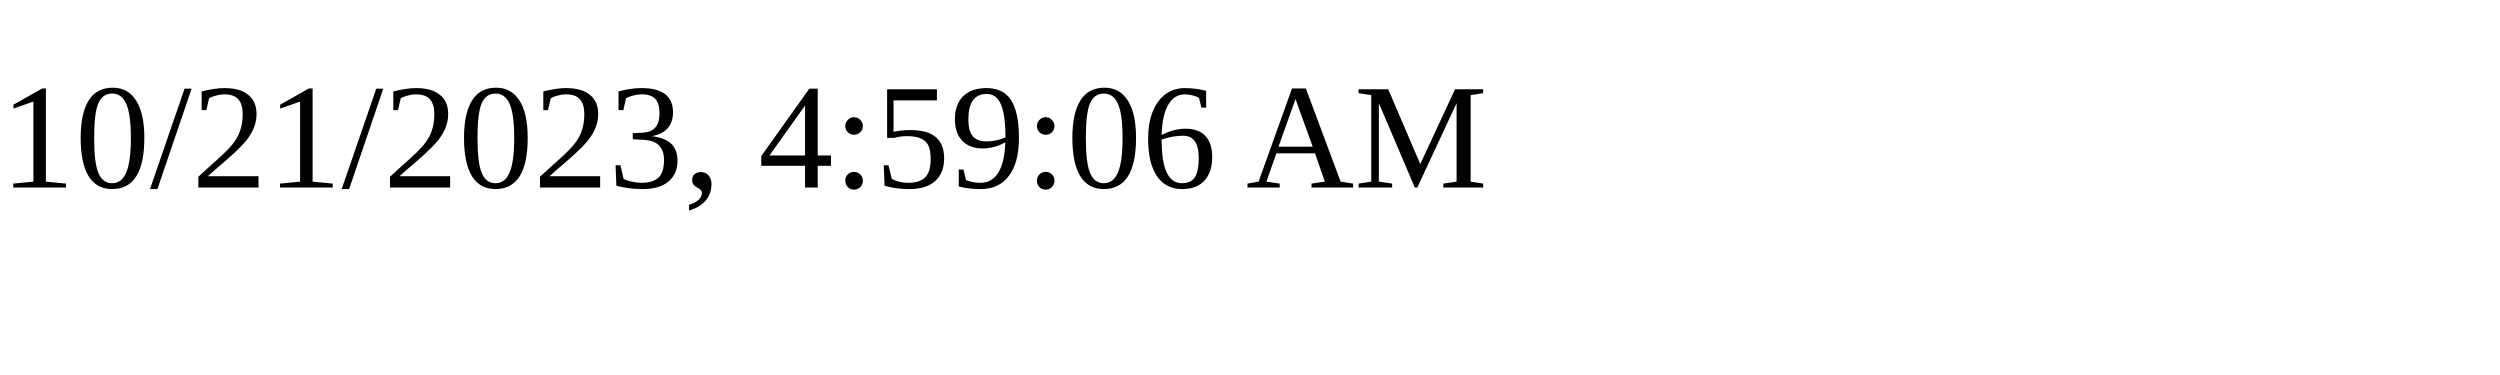
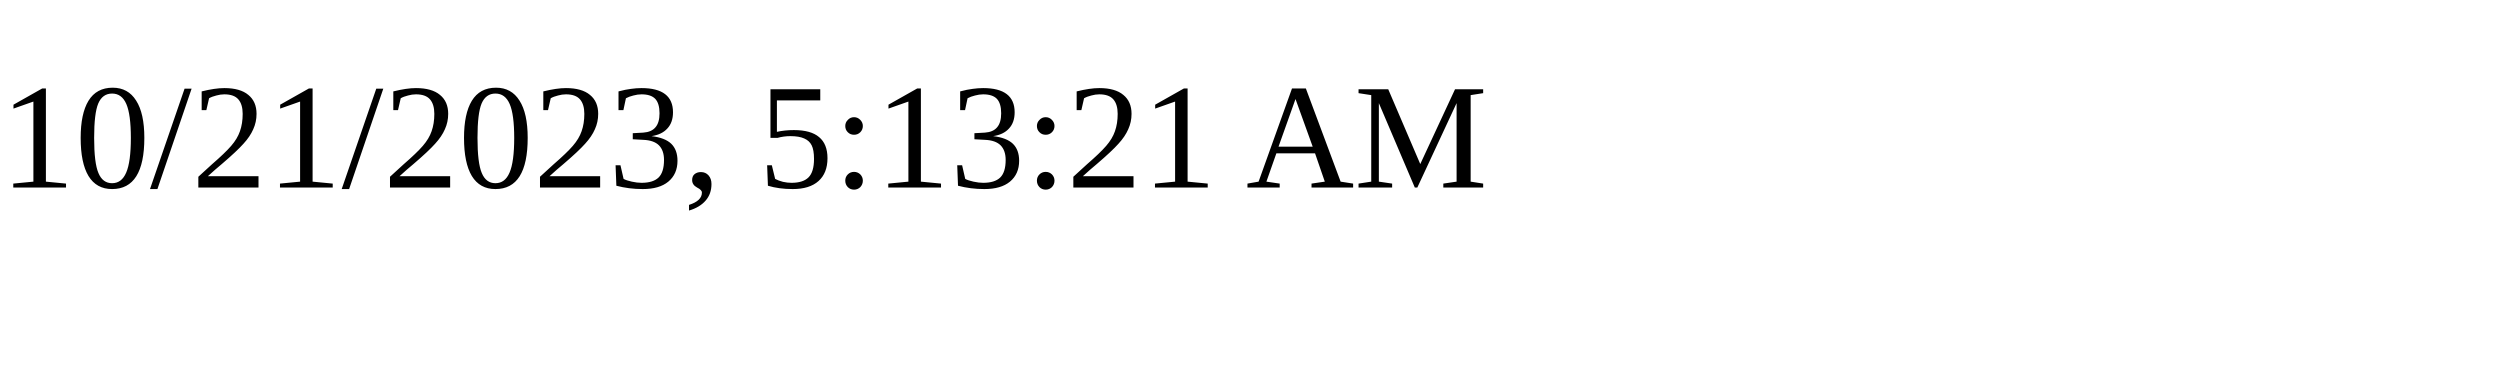
<svg xmlns="http://www.w3.org/2000/svg" height="30" width="200">
-   <text x="0" y="15">10/21/2023, 4:59:06 AM</text>
+   <text x="0" y="15">10/21/2023, 5:13:21 AM</text>
</svg>
